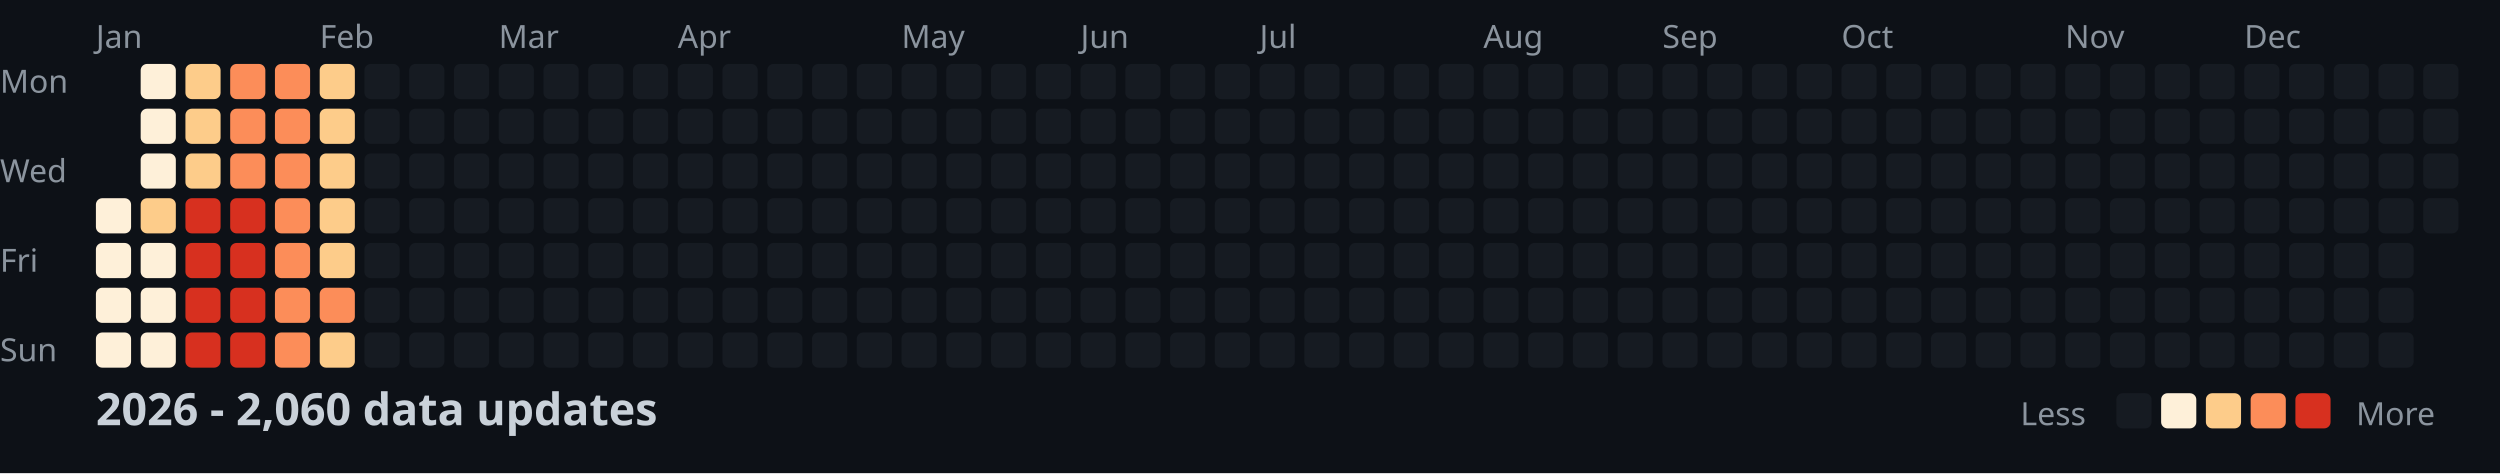
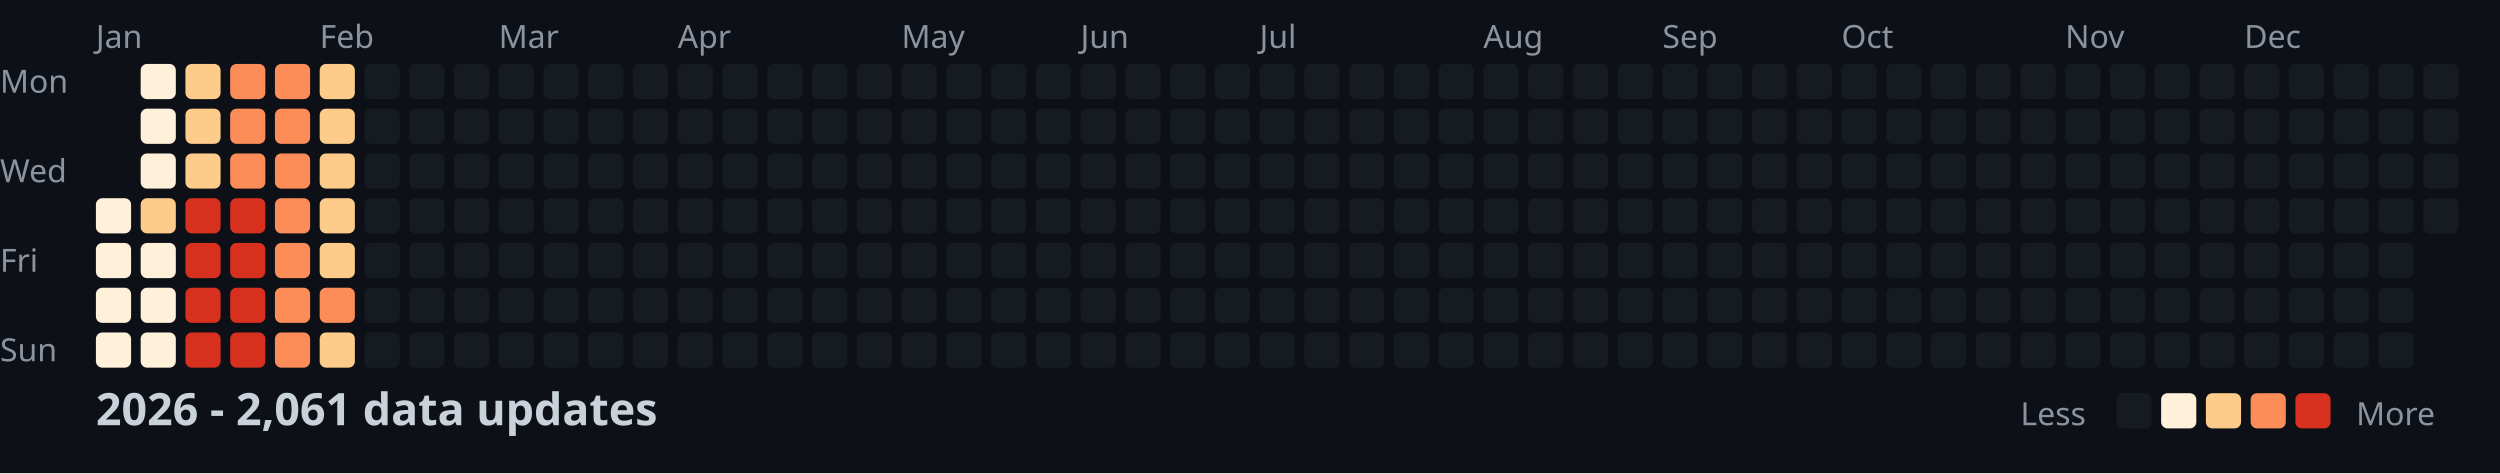
<svg xmlns="http://www.w3.org/2000/svg" width="782" height="148">
  <style>
    .month { font: 10px sans-serif; fill: #8b949e; }
    .day { font: 10px sans-serif; fill: #8b949e; }
    .title { font: bold 14px sans-serif; fill: #c9d1d9; }
    .legend { font: 10px sans-serif; fill: #8b949e; }
  </style>
  <rect width="100%" height="100%" fill="#0d1117" />
  <text x="0" y="29" class="day">Mon</text>
  <text x="0" y="57" class="day">Wed</text>
  <text x="0" y="85" class="day">Fri</text>
  <text x="0" y="113" class="day">Sun</text>
  <text x="30" y="15" class="month">Jan</text>
  <text x="100" y="15" class="month">Feb</text>
  <text x="156" y="15" class="month">Mar</text>
  <text x="212" y="15" class="month">Apr</text>
  <text x="282" y="15" class="month">May</text>
  <text x="338" y="15" class="month">Jun</text>
  <text x="394" y="15" class="month">Jul</text>
  <text x="464" y="15" class="month">Aug</text>
  <text x="520" y="15" class="month">Sep</text>
  <text x="576" y="15" class="month">Oct</text>
  <text x="646" y="15" class="month">Nov</text>
  <text x="702" y="15" class="month">Dec</text>
  <rect x="30" y="62" width="11" height="11" fill="#fef0d9" rx="2" />
  <rect x="30" y="76" width="11" height="11" fill="#fef0d9" rx="2" />
  <rect x="30" y="90" width="11" height="11" fill="#fef0d9" rx="2" />
  <rect x="30" y="104" width="11" height="11" fill="#fef0d9" rx="2" />
  <rect x="44" y="20" width="11" height="11" fill="#fef0d9" rx="2" />
  <rect x="44" y="34" width="11" height="11" fill="#fef0d9" rx="2" />
  <rect x="44" y="48" width="11" height="11" fill="#fef0d9" rx="2" />
  <rect x="44" y="62" width="11" height="11" fill="#fdcc8a" rx="2" />
  <rect x="44" y="76" width="11" height="11" fill="#fef0d9" rx="2" />
  <rect x="44" y="90" width="11" height="11" fill="#fef0d9" rx="2" />
  <rect x="44" y="104" width="11" height="11" fill="#fef0d9" rx="2" />
  <rect x="58" y="20" width="11" height="11" fill="#fdcc8a" rx="2" />
  <rect x="58" y="34" width="11" height="11" fill="#fdcc8a" rx="2" />
  <rect x="58" y="48" width="11" height="11" fill="#fdcc8a" rx="2" />
  <rect x="58" y="62" width="11" height="11" fill="#d7301f" rx="2" />
  <rect x="58" y="76" width="11" height="11" fill="#d7301f" rx="2" />
  <rect x="58" y="90" width="11" height="11" fill="#d7301f" rx="2" />
  <rect x="58" y="104" width="11" height="11" fill="#d7301f" rx="2" />
  <rect x="72" y="20" width="11" height="11" fill="#fc8d59" rx="2" />
  <rect x="72" y="34" width="11" height="11" fill="#fc8d59" rx="2" />
  <rect x="72" y="48" width="11" height="11" fill="#fc8d59" rx="2" />
  <rect x="72" y="62" width="11" height="11" fill="#d7301f" rx="2" />
  <rect x="72" y="76" width="11" height="11" fill="#d7301f" rx="2" />
  <rect x="72" y="90" width="11" height="11" fill="#d7301f" rx="2" />
  <rect x="72" y="104" width="11" height="11" fill="#d7301f" rx="2" />
  <rect x="86" y="20" width="11" height="11" fill="#fc8d59" rx="2" />
  <rect x="86" y="34" width="11" height="11" fill="#fc8d59" rx="2" />
  <rect x="86" y="48" width="11" height="11" fill="#fc8d59" rx="2" />
  <rect x="86" y="62" width="11" height="11" fill="#fc8d59" rx="2" />
  <rect x="86" y="76" width="11" height="11" fill="#fc8d59" rx="2" />
  <rect x="86" y="90" width="11" height="11" fill="#fc8d59" rx="2" />
  <rect x="86" y="104" width="11" height="11" fill="#fc8d59" rx="2" />
  <rect x="100" y="20" width="11" height="11" fill="#fdcc8a" rx="2" />
  <rect x="100" y="34" width="11" height="11" fill="#fdcc8a" rx="2" />
  <rect x="100" y="48" width="11" height="11" fill="#fdcc8a" rx="2" />
  <rect x="100" y="62" width="11" height="11" fill="#fdcc8a" rx="2" />
  <rect x="100" y="76" width="11" height="11" fill="#fdcc8a" rx="2" />
  <rect x="100" y="90" width="11" height="11" fill="#fc8d59" rx="2" />
  <rect x="100" y="104" width="11" height="11" fill="#fdcc8a" rx="2" />
  <rect x="114" y="20" width="11" height="11" fill="#161b22" rx="2" />
  <rect x="114" y="34" width="11" height="11" fill="#161b22" rx="2" />
  <rect x="114" y="48" width="11" height="11" fill="#161b22" rx="2" />
  <rect x="114" y="62" width="11" height="11" fill="#161b22" rx="2" />
  <rect x="114" y="76" width="11" height="11" fill="#161b22" rx="2" />
  <rect x="114" y="90" width="11" height="11" fill="#161b22" rx="2" />
  <rect x="114" y="104" width="11" height="11" fill="#161b22" rx="2" />
  <rect x="128" y="20" width="11" height="11" fill="#161b22" rx="2" />
  <rect x="128" y="34" width="11" height="11" fill="#161b22" rx="2" />
  <rect x="128" y="48" width="11" height="11" fill="#161b22" rx="2" />
  <rect x="128" y="62" width="11" height="11" fill="#161b22" rx="2" />
  <rect x="128" y="76" width="11" height="11" fill="#161b22" rx="2" />
  <rect x="128" y="90" width="11" height="11" fill="#161b22" rx="2" />
  <rect x="128" y="104" width="11" height="11" fill="#161b22" rx="2" />
  <rect x="142" y="20" width="11" height="11" fill="#161b22" rx="2" />
  <rect x="142" y="34" width="11" height="11" fill="#161b22" rx="2" />
  <rect x="142" y="48" width="11" height="11" fill="#161b22" rx="2" />
  <rect x="142" y="62" width="11" height="11" fill="#161b22" rx="2" />
  <rect x="142" y="76" width="11" height="11" fill="#161b22" rx="2" />
  <rect x="142" y="90" width="11" height="11" fill="#161b22" rx="2" />
  <rect x="142" y="104" width="11" height="11" fill="#161b22" rx="2" />
  <rect x="156" y="20" width="11" height="11" fill="#161b22" rx="2" />
  <rect x="156" y="34" width="11" height="11" fill="#161b22" rx="2" />
  <rect x="156" y="48" width="11" height="11" fill="#161b22" rx="2" />
  <rect x="156" y="62" width="11" height="11" fill="#161b22" rx="2" />
  <rect x="156" y="76" width="11" height="11" fill="#161b22" rx="2" />
  <rect x="156" y="90" width="11" height="11" fill="#161b22" rx="2" />
  <rect x="156" y="104" width="11" height="11" fill="#161b22" rx="2" />
  <rect x="170" y="20" width="11" height="11" fill="#161b22" rx="2" />
  <rect x="170" y="34" width="11" height="11" fill="#161b22" rx="2" />
  <rect x="170" y="48" width="11" height="11" fill="#161b22" rx="2" />
  <rect x="170" y="62" width="11" height="11" fill="#161b22" rx="2" />
  <rect x="170" y="76" width="11" height="11" fill="#161b22" rx="2" />
  <rect x="170" y="90" width="11" height="11" fill="#161b22" rx="2" />
  <rect x="170" y="104" width="11" height="11" fill="#161b22" rx="2" />
  <rect x="184" y="20" width="11" height="11" fill="#161b22" rx="2" />
  <rect x="184" y="34" width="11" height="11" fill="#161b22" rx="2" />
  <rect x="184" y="48" width="11" height="11" fill="#161b22" rx="2" />
  <rect x="184" y="62" width="11" height="11" fill="#161b22" rx="2" />
  <rect x="184" y="76" width="11" height="11" fill="#161b22" rx="2" />
  <rect x="184" y="90" width="11" height="11" fill="#161b22" rx="2" />
  <rect x="184" y="104" width="11" height="11" fill="#161b22" rx="2" />
  <rect x="198" y="20" width="11" height="11" fill="#161b22" rx="2" />
  <rect x="198" y="34" width="11" height="11" fill="#161b22" rx="2" />
  <rect x="198" y="48" width="11" height="11" fill="#161b22" rx="2" />
  <rect x="198" y="62" width="11" height="11" fill="#161b22" rx="2" />
  <rect x="198" y="76" width="11" height="11" fill="#161b22" rx="2" />
  <rect x="198" y="90" width="11" height="11" fill="#161b22" rx="2" />
  <rect x="198" y="104" width="11" height="11" fill="#161b22" rx="2" />
  <rect x="212" y="20" width="11" height="11" fill="#161b22" rx="2" />
  <rect x="212" y="34" width="11" height="11" fill="#161b22" rx="2" />
  <rect x="212" y="48" width="11" height="11" fill="#161b22" rx="2" />
  <rect x="212" y="62" width="11" height="11" fill="#161b22" rx="2" />
  <rect x="212" y="76" width="11" height="11" fill="#161b22" rx="2" />
  <rect x="212" y="90" width="11" height="11" fill="#161b22" rx="2" />
  <rect x="212" y="104" width="11" height="11" fill="#161b22" rx="2" />
  <rect x="226" y="20" width="11" height="11" fill="#161b22" rx="2" />
  <rect x="226" y="34" width="11" height="11" fill="#161b22" rx="2" />
  <rect x="226" y="48" width="11" height="11" fill="#161b22" rx="2" />
  <rect x="226" y="62" width="11" height="11" fill="#161b22" rx="2" />
  <rect x="226" y="76" width="11" height="11" fill="#161b22" rx="2" />
  <rect x="226" y="90" width="11" height="11" fill="#161b22" rx="2" />
  <rect x="226" y="104" width="11" height="11" fill="#161b22" rx="2" />
  <rect x="240" y="20" width="11" height="11" fill="#161b22" rx="2" />
  <rect x="240" y="34" width="11" height="11" fill="#161b22" rx="2" />
  <rect x="240" y="48" width="11" height="11" fill="#161b22" rx="2" />
  <rect x="240" y="62" width="11" height="11" fill="#161b22" rx="2" />
  <rect x="240" y="76" width="11" height="11" fill="#161b22" rx="2" />
  <rect x="240" y="90" width="11" height="11" fill="#161b22" rx="2" />
  <rect x="240" y="104" width="11" height="11" fill="#161b22" rx="2" />
  <rect x="254" y="20" width="11" height="11" fill="#161b22" rx="2" />
  <rect x="254" y="34" width="11" height="11" fill="#161b22" rx="2" />
  <rect x="254" y="48" width="11" height="11" fill="#161b22" rx="2" />
  <rect x="254" y="62" width="11" height="11" fill="#161b22" rx="2" />
  <rect x="254" y="76" width="11" height="11" fill="#161b22" rx="2" />
  <rect x="254" y="90" width="11" height="11" fill="#161b22" rx="2" />
  <rect x="254" y="104" width="11" height="11" fill="#161b22" rx="2" />
  <rect x="268" y="20" width="11" height="11" fill="#161b22" rx="2" />
  <rect x="268" y="34" width="11" height="11" fill="#161b22" rx="2" />
  <rect x="268" y="48" width="11" height="11" fill="#161b22" rx="2" />
  <rect x="268" y="62" width="11" height="11" fill="#161b22" rx="2" />
  <rect x="268" y="76" width="11" height="11" fill="#161b22" rx="2" />
  <rect x="268" y="90" width="11" height="11" fill="#161b22" rx="2" />
  <rect x="268" y="104" width="11" height="11" fill="#161b22" rx="2" />
  <rect x="282" y="20" width="11" height="11" fill="#161b22" rx="2" />
  <rect x="282" y="34" width="11" height="11" fill="#161b22" rx="2" />
  <rect x="282" y="48" width="11" height="11" fill="#161b22" rx="2" />
  <rect x="282" y="62" width="11" height="11" fill="#161b22" rx="2" />
  <rect x="282" y="76" width="11" height="11" fill="#161b22" rx="2" />
  <rect x="282" y="90" width="11" height="11" fill="#161b22" rx="2" />
  <rect x="282" y="104" width="11" height="11" fill="#161b22" rx="2" />
  <rect x="296" y="20" width="11" height="11" fill="#161b22" rx="2" />
  <rect x="296" y="34" width="11" height="11" fill="#161b22" rx="2" />
  <rect x="296" y="48" width="11" height="11" fill="#161b22" rx="2" />
  <rect x="296" y="62" width="11" height="11" fill="#161b22" rx="2" />
  <rect x="296" y="76" width="11" height="11" fill="#161b22" rx="2" />
  <rect x="296" y="90" width="11" height="11" fill="#161b22" rx="2" />
  <rect x="296" y="104" width="11" height="11" fill="#161b22" rx="2" />
  <rect x="310" y="20" width="11" height="11" fill="#161b22" rx="2" />
  <rect x="310" y="34" width="11" height="11" fill="#161b22" rx="2" />
  <rect x="310" y="48" width="11" height="11" fill="#161b22" rx="2" />
  <rect x="310" y="62" width="11" height="11" fill="#161b22" rx="2" />
  <rect x="310" y="76" width="11" height="11" fill="#161b22" rx="2" />
  <rect x="310" y="90" width="11" height="11" fill="#161b22" rx="2" />
  <rect x="310" y="104" width="11" height="11" fill="#161b22" rx="2" />
  <rect x="324" y="20" width="11" height="11" fill="#161b22" rx="2" />
  <rect x="324" y="34" width="11" height="11" fill="#161b22" rx="2" />
  <rect x="324" y="48" width="11" height="11" fill="#161b22" rx="2" />
  <rect x="324" y="62" width="11" height="11" fill="#161b22" rx="2" />
  <rect x="324" y="76" width="11" height="11" fill="#161b22" rx="2" />
  <rect x="324" y="90" width="11" height="11" fill="#161b22" rx="2" />
  <rect x="324" y="104" width="11" height="11" fill="#161b22" rx="2" />
  <rect x="338" y="20" width="11" height="11" fill="#161b22" rx="2" />
  <rect x="338" y="34" width="11" height="11" fill="#161b22" rx="2" />
  <rect x="338" y="48" width="11" height="11" fill="#161b22" rx="2" />
  <rect x="338" y="62" width="11" height="11" fill="#161b22" rx="2" />
  <rect x="338" y="76" width="11" height="11" fill="#161b22" rx="2" />
  <rect x="338" y="90" width="11" height="11" fill="#161b22" rx="2" />
  <rect x="338" y="104" width="11" height="11" fill="#161b22" rx="2" />
  <rect x="352" y="20" width="11" height="11" fill="#161b22" rx="2" />
  <rect x="352" y="34" width="11" height="11" fill="#161b22" rx="2" />
  <rect x="352" y="48" width="11" height="11" fill="#161b22" rx="2" />
  <rect x="352" y="62" width="11" height="11" fill="#161b22" rx="2" />
  <rect x="352" y="76" width="11" height="11" fill="#161b22" rx="2" />
  <rect x="352" y="90" width="11" height="11" fill="#161b22" rx="2" />
  <rect x="352" y="104" width="11" height="11" fill="#161b22" rx="2" />
  <rect x="366" y="20" width="11" height="11" fill="#161b22" rx="2" />
  <rect x="366" y="34" width="11" height="11" fill="#161b22" rx="2" />
  <rect x="366" y="48" width="11" height="11" fill="#161b22" rx="2" />
  <rect x="366" y="62" width="11" height="11" fill="#161b22" rx="2" />
  <rect x="366" y="76" width="11" height="11" fill="#161b22" rx="2" />
  <rect x="366" y="90" width="11" height="11" fill="#161b22" rx="2" />
  <rect x="366" y="104" width="11" height="11" fill="#161b22" rx="2" />
  <rect x="380" y="20" width="11" height="11" fill="#161b22" rx="2" />
  <rect x="380" y="34" width="11" height="11" fill="#161b22" rx="2" />
  <rect x="380" y="48" width="11" height="11" fill="#161b22" rx="2" />
  <rect x="380" y="62" width="11" height="11" fill="#161b22" rx="2" />
  <rect x="380" y="76" width="11" height="11" fill="#161b22" rx="2" />
  <rect x="380" y="90" width="11" height="11" fill="#161b22" rx="2" />
  <rect x="380" y="104" width="11" height="11" fill="#161b22" rx="2" />
  <rect x="394" y="20" width="11" height="11" fill="#161b22" rx="2" />
  <rect x="394" y="34" width="11" height="11" fill="#161b22" rx="2" />
  <rect x="394" y="48" width="11" height="11" fill="#161b22" rx="2" />
  <rect x="394" y="62" width="11" height="11" fill="#161b22" rx="2" />
  <rect x="394" y="76" width="11" height="11" fill="#161b22" rx="2" />
  <rect x="394" y="90" width="11" height="11" fill="#161b22" rx="2" />
  <rect x="394" y="104" width="11" height="11" fill="#161b22" rx="2" />
  <rect x="408" y="20" width="11" height="11" fill="#161b22" rx="2" />
  <rect x="408" y="34" width="11" height="11" fill="#161b22" rx="2" />
  <rect x="408" y="48" width="11" height="11" fill="#161b22" rx="2" />
  <rect x="408" y="62" width="11" height="11" fill="#161b22" rx="2" />
  <rect x="408" y="76" width="11" height="11" fill="#161b22" rx="2" />
  <rect x="408" y="90" width="11" height="11" fill="#161b22" rx="2" />
  <rect x="408" y="104" width="11" height="11" fill="#161b22" rx="2" />
  <rect x="422" y="20" width="11" height="11" fill="#161b22" rx="2" />
  <rect x="422" y="34" width="11" height="11" fill="#161b22" rx="2" />
  <rect x="422" y="48" width="11" height="11" fill="#161b22" rx="2" />
  <rect x="422" y="62" width="11" height="11" fill="#161b22" rx="2" />
  <rect x="422" y="76" width="11" height="11" fill="#161b22" rx="2" />
  <rect x="422" y="90" width="11" height="11" fill="#161b22" rx="2" />
  <rect x="422" y="104" width="11" height="11" fill="#161b22" rx="2" />
  <rect x="436" y="20" width="11" height="11" fill="#161b22" rx="2" />
  <rect x="436" y="34" width="11" height="11" fill="#161b22" rx="2" />
  <rect x="436" y="48" width="11" height="11" fill="#161b22" rx="2" />
  <rect x="436" y="62" width="11" height="11" fill="#161b22" rx="2" />
  <rect x="436" y="76" width="11" height="11" fill="#161b22" rx="2" />
  <rect x="436" y="90" width="11" height="11" fill="#161b22" rx="2" />
  <rect x="436" y="104" width="11" height="11" fill="#161b22" rx="2" />
  <rect x="450" y="20" width="11" height="11" fill="#161b22" rx="2" />
  <rect x="450" y="34" width="11" height="11" fill="#161b22" rx="2" />
  <rect x="450" y="48" width="11" height="11" fill="#161b22" rx="2" />
  <rect x="450" y="62" width="11" height="11" fill="#161b22" rx="2" />
  <rect x="450" y="76" width="11" height="11" fill="#161b22" rx="2" />
  <rect x="450" y="90" width="11" height="11" fill="#161b22" rx="2" />
  <rect x="450" y="104" width="11" height="11" fill="#161b22" rx="2" />
  <rect x="464" y="20" width="11" height="11" fill="#161b22" rx="2" />
  <rect x="464" y="34" width="11" height="11" fill="#161b22" rx="2" />
  <rect x="464" y="48" width="11" height="11" fill="#161b22" rx="2" />
  <rect x="464" y="62" width="11" height="11" fill="#161b22" rx="2" />
  <rect x="464" y="76" width="11" height="11" fill="#161b22" rx="2" />
  <rect x="464" y="90" width="11" height="11" fill="#161b22" rx="2" />
  <rect x="464" y="104" width="11" height="11" fill="#161b22" rx="2" />
  <rect x="478" y="20" width="11" height="11" fill="#161b22" rx="2" />
  <rect x="478" y="34" width="11" height="11" fill="#161b22" rx="2" />
  <rect x="478" y="48" width="11" height="11" fill="#161b22" rx="2" />
  <rect x="478" y="62" width="11" height="11" fill="#161b22" rx="2" />
  <rect x="478" y="76" width="11" height="11" fill="#161b22" rx="2" />
  <rect x="478" y="90" width="11" height="11" fill="#161b22" rx="2" />
  <rect x="478" y="104" width="11" height="11" fill="#161b22" rx="2" />
  <rect x="492" y="20" width="11" height="11" fill="#161b22" rx="2" />
  <rect x="492" y="34" width="11" height="11" fill="#161b22" rx="2" />
  <rect x="492" y="48" width="11" height="11" fill="#161b22" rx="2" />
  <rect x="492" y="62" width="11" height="11" fill="#161b22" rx="2" />
  <rect x="492" y="76" width="11" height="11" fill="#161b22" rx="2" />
  <rect x="492" y="90" width="11" height="11" fill="#161b22" rx="2" />
  <rect x="492" y="104" width="11" height="11" fill="#161b22" rx="2" />
  <rect x="506" y="20" width="11" height="11" fill="#161b22" rx="2" />
  <rect x="506" y="34" width="11" height="11" fill="#161b22" rx="2" />
  <rect x="506" y="48" width="11" height="11" fill="#161b22" rx="2" />
  <rect x="506" y="62" width="11" height="11" fill="#161b22" rx="2" />
  <rect x="506" y="76" width="11" height="11" fill="#161b22" rx="2" />
  <rect x="506" y="90" width="11" height="11" fill="#161b22" rx="2" />
  <rect x="506" y="104" width="11" height="11" fill="#161b22" rx="2" />
  <rect x="520" y="20" width="11" height="11" fill="#161b22" rx="2" />
  <rect x="520" y="34" width="11" height="11" fill="#161b22" rx="2" />
  <rect x="520" y="48" width="11" height="11" fill="#161b22" rx="2" />
  <rect x="520" y="62" width="11" height="11" fill="#161b22" rx="2" />
  <rect x="520" y="76" width="11" height="11" fill="#161b22" rx="2" />
  <rect x="520" y="90" width="11" height="11" fill="#161b22" rx="2" />
  <rect x="520" y="104" width="11" height="11" fill="#161b22" rx="2" />
  <rect x="534" y="20" width="11" height="11" fill="#161b22" rx="2" />
  <rect x="534" y="34" width="11" height="11" fill="#161b22" rx="2" />
  <rect x="534" y="48" width="11" height="11" fill="#161b22" rx="2" />
  <rect x="534" y="62" width="11" height="11" fill="#161b22" rx="2" />
  <rect x="534" y="76" width="11" height="11" fill="#161b22" rx="2" />
  <rect x="534" y="90" width="11" height="11" fill="#161b22" rx="2" />
  <rect x="534" y="104" width="11" height="11" fill="#161b22" rx="2" />
  <rect x="548" y="20" width="11" height="11" fill="#161b22" rx="2" />
  <rect x="548" y="34" width="11" height="11" fill="#161b22" rx="2" />
  <rect x="548" y="48" width="11" height="11" fill="#161b22" rx="2" />
  <rect x="548" y="62" width="11" height="11" fill="#161b22" rx="2" />
  <rect x="548" y="76" width="11" height="11" fill="#161b22" rx="2" />
  <rect x="548" y="90" width="11" height="11" fill="#161b22" rx="2" />
  <rect x="548" y="104" width="11" height="11" fill="#161b22" rx="2" />
  <rect x="562" y="20" width="11" height="11" fill="#161b22" rx="2" />
  <rect x="562" y="34" width="11" height="11" fill="#161b22" rx="2" />
  <rect x="562" y="48" width="11" height="11" fill="#161b22" rx="2" />
  <rect x="562" y="62" width="11" height="11" fill="#161b22" rx="2" />
  <rect x="562" y="76" width="11" height="11" fill="#161b22" rx="2" />
  <rect x="562" y="90" width="11" height="11" fill="#161b22" rx="2" />
  <rect x="562" y="104" width="11" height="11" fill="#161b22" rx="2" />
  <rect x="576" y="20" width="11" height="11" fill="#161b22" rx="2" />
  <rect x="576" y="34" width="11" height="11" fill="#161b22" rx="2" />
  <rect x="576" y="48" width="11" height="11" fill="#161b22" rx="2" />
  <rect x="576" y="62" width="11" height="11" fill="#161b22" rx="2" />
  <rect x="576" y="76" width="11" height="11" fill="#161b22" rx="2" />
  <rect x="576" y="90" width="11" height="11" fill="#161b22" rx="2" />
  <rect x="576" y="104" width="11" height="11" fill="#161b22" rx="2" />
  <rect x="590" y="20" width="11" height="11" fill="#161b22" rx="2" />
  <rect x="590" y="34" width="11" height="11" fill="#161b22" rx="2" />
  <rect x="590" y="48" width="11" height="11" fill="#161b22" rx="2" />
  <rect x="590" y="62" width="11" height="11" fill="#161b22" rx="2" />
  <rect x="590" y="76" width="11" height="11" fill="#161b22" rx="2" />
  <rect x="590" y="90" width="11" height="11" fill="#161b22" rx="2" />
  <rect x="590" y="104" width="11" height="11" fill="#161b22" rx="2" />
  <rect x="604" y="20" width="11" height="11" fill="#161b22" rx="2" />
  <rect x="604" y="34" width="11" height="11" fill="#161b22" rx="2" />
  <rect x="604" y="48" width="11" height="11" fill="#161b22" rx="2" />
  <rect x="604" y="62" width="11" height="11" fill="#161b22" rx="2" />
  <rect x="604" y="76" width="11" height="11" fill="#161b22" rx="2" />
  <rect x="604" y="90" width="11" height="11" fill="#161b22" rx="2" />
  <rect x="604" y="104" width="11" height="11" fill="#161b22" rx="2" />
  <rect x="618" y="20" width="11" height="11" fill="#161b22" rx="2" />
  <rect x="618" y="34" width="11" height="11" fill="#161b22" rx="2" />
  <rect x="618" y="48" width="11" height="11" fill="#161b22" rx="2" />
  <rect x="618" y="62" width="11" height="11" fill="#161b22" rx="2" />
  <rect x="618" y="76" width="11" height="11" fill="#161b22" rx="2" />
  <rect x="618" y="90" width="11" height="11" fill="#161b22" rx="2" />
  <rect x="618" y="104" width="11" height="11" fill="#161b22" rx="2" />
  <rect x="632" y="20" width="11" height="11" fill="#161b22" rx="2" />
  <rect x="632" y="34" width="11" height="11" fill="#161b22" rx="2" />
  <rect x="632" y="48" width="11" height="11" fill="#161b22" rx="2" />
  <rect x="632" y="62" width="11" height="11" fill="#161b22" rx="2" />
  <rect x="632" y="76" width="11" height="11" fill="#161b22" rx="2" />
  <rect x="632" y="90" width="11" height="11" fill="#161b22" rx="2" />
  <rect x="632" y="104" width="11" height="11" fill="#161b22" rx="2" />
  <rect x="646" y="20" width="11" height="11" fill="#161b22" rx="2" />
  <rect x="646" y="34" width="11" height="11" fill="#161b22" rx="2" />
  <rect x="646" y="48" width="11" height="11" fill="#161b22" rx="2" />
  <rect x="646" y="62" width="11" height="11" fill="#161b22" rx="2" />
  <rect x="646" y="76" width="11" height="11" fill="#161b22" rx="2" />
  <rect x="646" y="90" width="11" height="11" fill="#161b22" rx="2" />
  <rect x="646" y="104" width="11" height="11" fill="#161b22" rx="2" />
  <rect x="660" y="20" width="11" height="11" fill="#161b22" rx="2" />
  <rect x="660" y="34" width="11" height="11" fill="#161b22" rx="2" />
  <rect x="660" y="48" width="11" height="11" fill="#161b22" rx="2" />
  <rect x="660" y="62" width="11" height="11" fill="#161b22" rx="2" />
  <rect x="660" y="76" width="11" height="11" fill="#161b22" rx="2" />
  <rect x="660" y="90" width="11" height="11" fill="#161b22" rx="2" />
  <rect x="660" y="104" width="11" height="11" fill="#161b22" rx="2" />
  <rect x="674" y="20" width="11" height="11" fill="#161b22" rx="2" />
  <rect x="674" y="34" width="11" height="11" fill="#161b22" rx="2" />
  <rect x="674" y="48" width="11" height="11" fill="#161b22" rx="2" />
  <rect x="674" y="62" width="11" height="11" fill="#161b22" rx="2" />
  <rect x="674" y="76" width="11" height="11" fill="#161b22" rx="2" />
  <rect x="674" y="90" width="11" height="11" fill="#161b22" rx="2" />
  <rect x="674" y="104" width="11" height="11" fill="#161b22" rx="2" />
  <rect x="688" y="20" width="11" height="11" fill="#161b22" rx="2" />
  <rect x="688" y="34" width="11" height="11" fill="#161b22" rx="2" />
  <rect x="688" y="48" width="11" height="11" fill="#161b22" rx="2" />
  <rect x="688" y="62" width="11" height="11" fill="#161b22" rx="2" />
  <rect x="688" y="76" width="11" height="11" fill="#161b22" rx="2" />
  <rect x="688" y="90" width="11" height="11" fill="#161b22" rx="2" />
  <rect x="688" y="104" width="11" height="11" fill="#161b22" rx="2" />
  <rect x="702" y="20" width="11" height="11" fill="#161b22" rx="2" />
  <rect x="702" y="34" width="11" height="11" fill="#161b22" rx="2" />
  <rect x="702" y="48" width="11" height="11" fill="#161b22" rx="2" />
  <rect x="702" y="62" width="11" height="11" fill="#161b22" rx="2" />
  <rect x="702" y="76" width="11" height="11" fill="#161b22" rx="2" />
  <rect x="702" y="90" width="11" height="11" fill="#161b22" rx="2" />
  <rect x="702" y="104" width="11" height="11" fill="#161b22" rx="2" />
  <rect x="716" y="20" width="11" height="11" fill="#161b22" rx="2" />
  <rect x="716" y="34" width="11" height="11" fill="#161b22" rx="2" />
  <rect x="716" y="48" width="11" height="11" fill="#161b22" rx="2" />
  <rect x="716" y="62" width="11" height="11" fill="#161b22" rx="2" />
  <rect x="716" y="76" width="11" height="11" fill="#161b22" rx="2" />
  <rect x="716" y="90" width="11" height="11" fill="#161b22" rx="2" />
  <rect x="716" y="104" width="11" height="11" fill="#161b22" rx="2" />
  <rect x="730" y="20" width="11" height="11" fill="#161b22" rx="2" />
  <rect x="730" y="34" width="11" height="11" fill="#161b22" rx="2" />
  <rect x="730" y="48" width="11" height="11" fill="#161b22" rx="2" />
  <rect x="730" y="62" width="11" height="11" fill="#161b22" rx="2" />
  <rect x="730" y="76" width="11" height="11" fill="#161b22" rx="2" />
  <rect x="730" y="90" width="11" height="11" fill="#161b22" rx="2" />
  <rect x="730" y="104" width="11" height="11" fill="#161b22" rx="2" />
  <rect x="744" y="20" width="11" height="11" fill="#161b22" rx="2" />
  <rect x="744" y="34" width="11" height="11" fill="#161b22" rx="2" />
  <rect x="744" y="48" width="11" height="11" fill="#161b22" rx="2" />
  <rect x="744" y="62" width="11" height="11" fill="#161b22" rx="2" />
  <rect x="744" y="76" width="11" height="11" fill="#161b22" rx="2" />
  <rect x="744" y="90" width="11" height="11" fill="#161b22" rx="2" />
  <rect x="744" y="104" width="11" height="11" fill="#161b22" rx="2" />
  <rect x="758" y="20" width="11" height="11" fill="#161b22" rx="2" />
  <rect x="758" y="34" width="11" height="11" fill="#161b22" rx="2" />
  <rect x="758" y="48" width="11" height="11" fill="#161b22" rx="2" />
  <rect x="758" y="62" width="11" height="11" fill="#161b22" rx="2" />
-   <text x="30" y="133" class="title">2026 - 2,060 data updates</text>
+   <text x="30" y="133" class="title">2026 - 2,061 data updates</text>
  <text x="632" y="133" class="legend">Less</text>
  <rect x="662" y="123" width="11" height="11" fill="#161b22" rx="2" />
  <rect x="676" y="123" width="11" height="11" fill="#fef0d9" rx="2" />
  <rect x="690" y="123" width="11" height="11" fill="#fdcc8a" rx="2" />
  <rect x="704" y="123" width="11" height="11" fill="#fc8d59" rx="2" />
  <rect x="718" y="123" width="11" height="11" fill="#d7301f" rx="2" />
  <text x="737" y="133" class="legend">More</text>
</svg>
